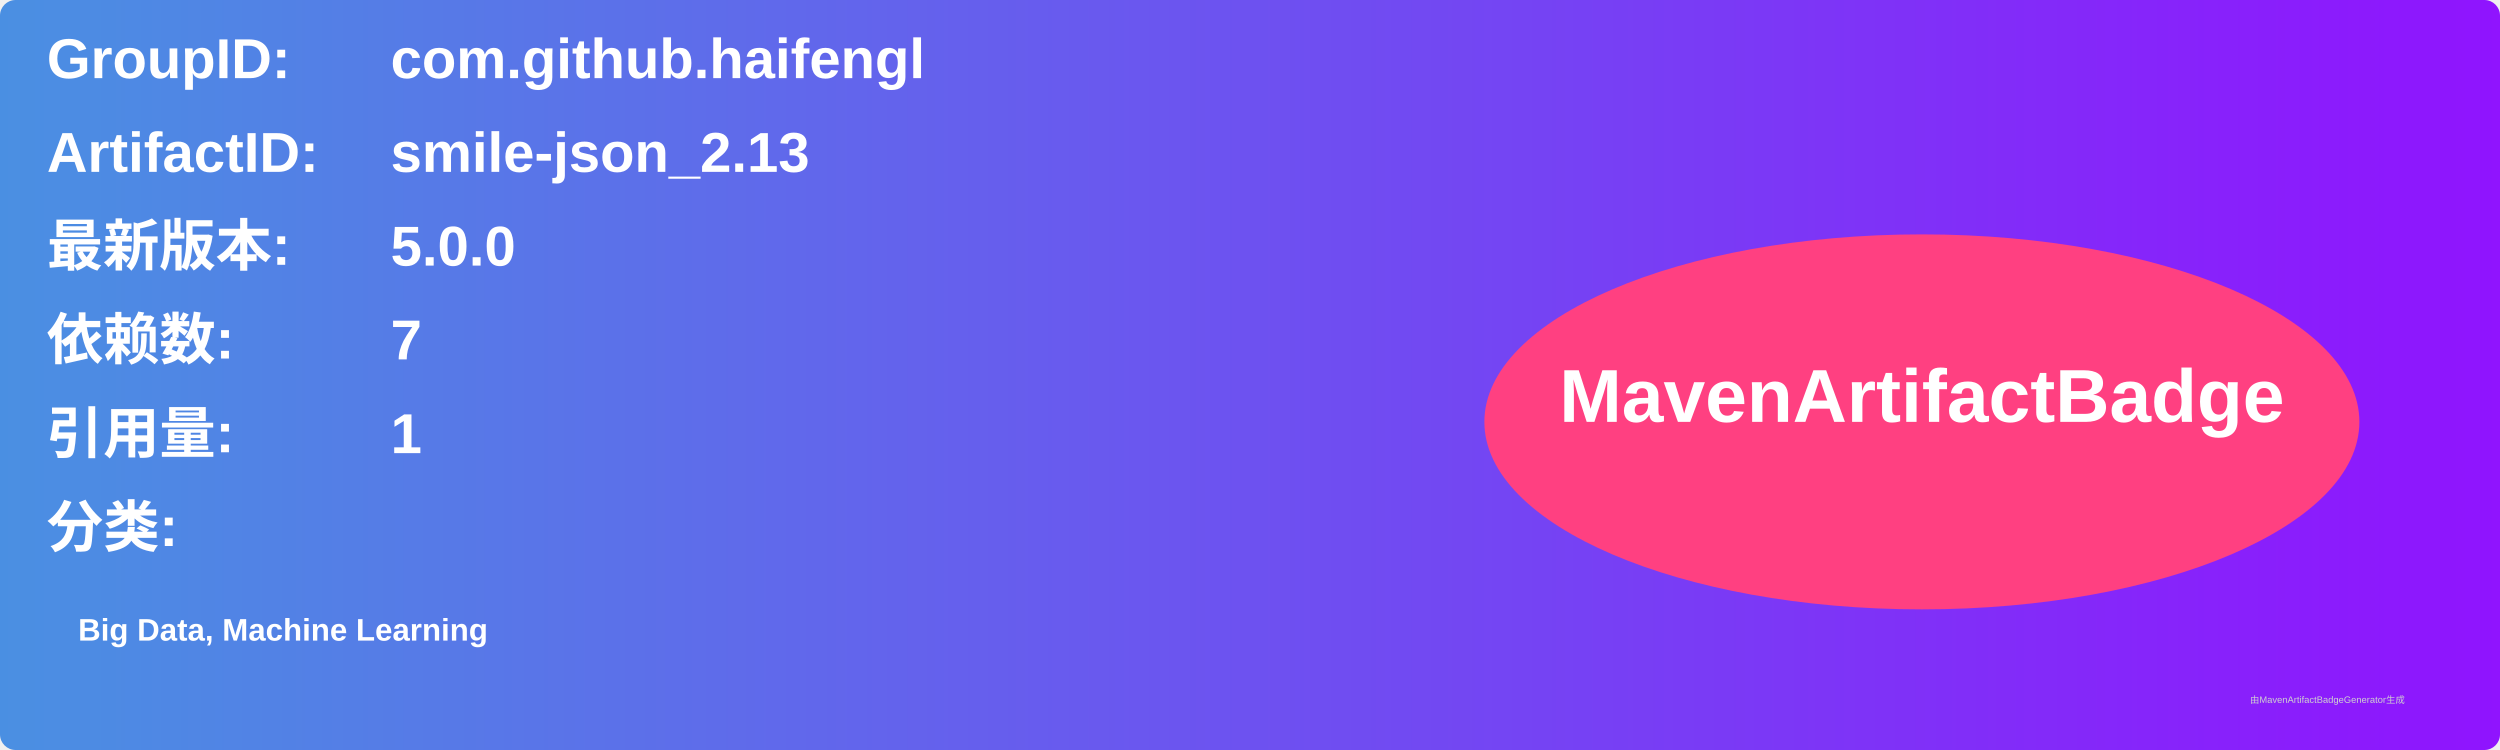
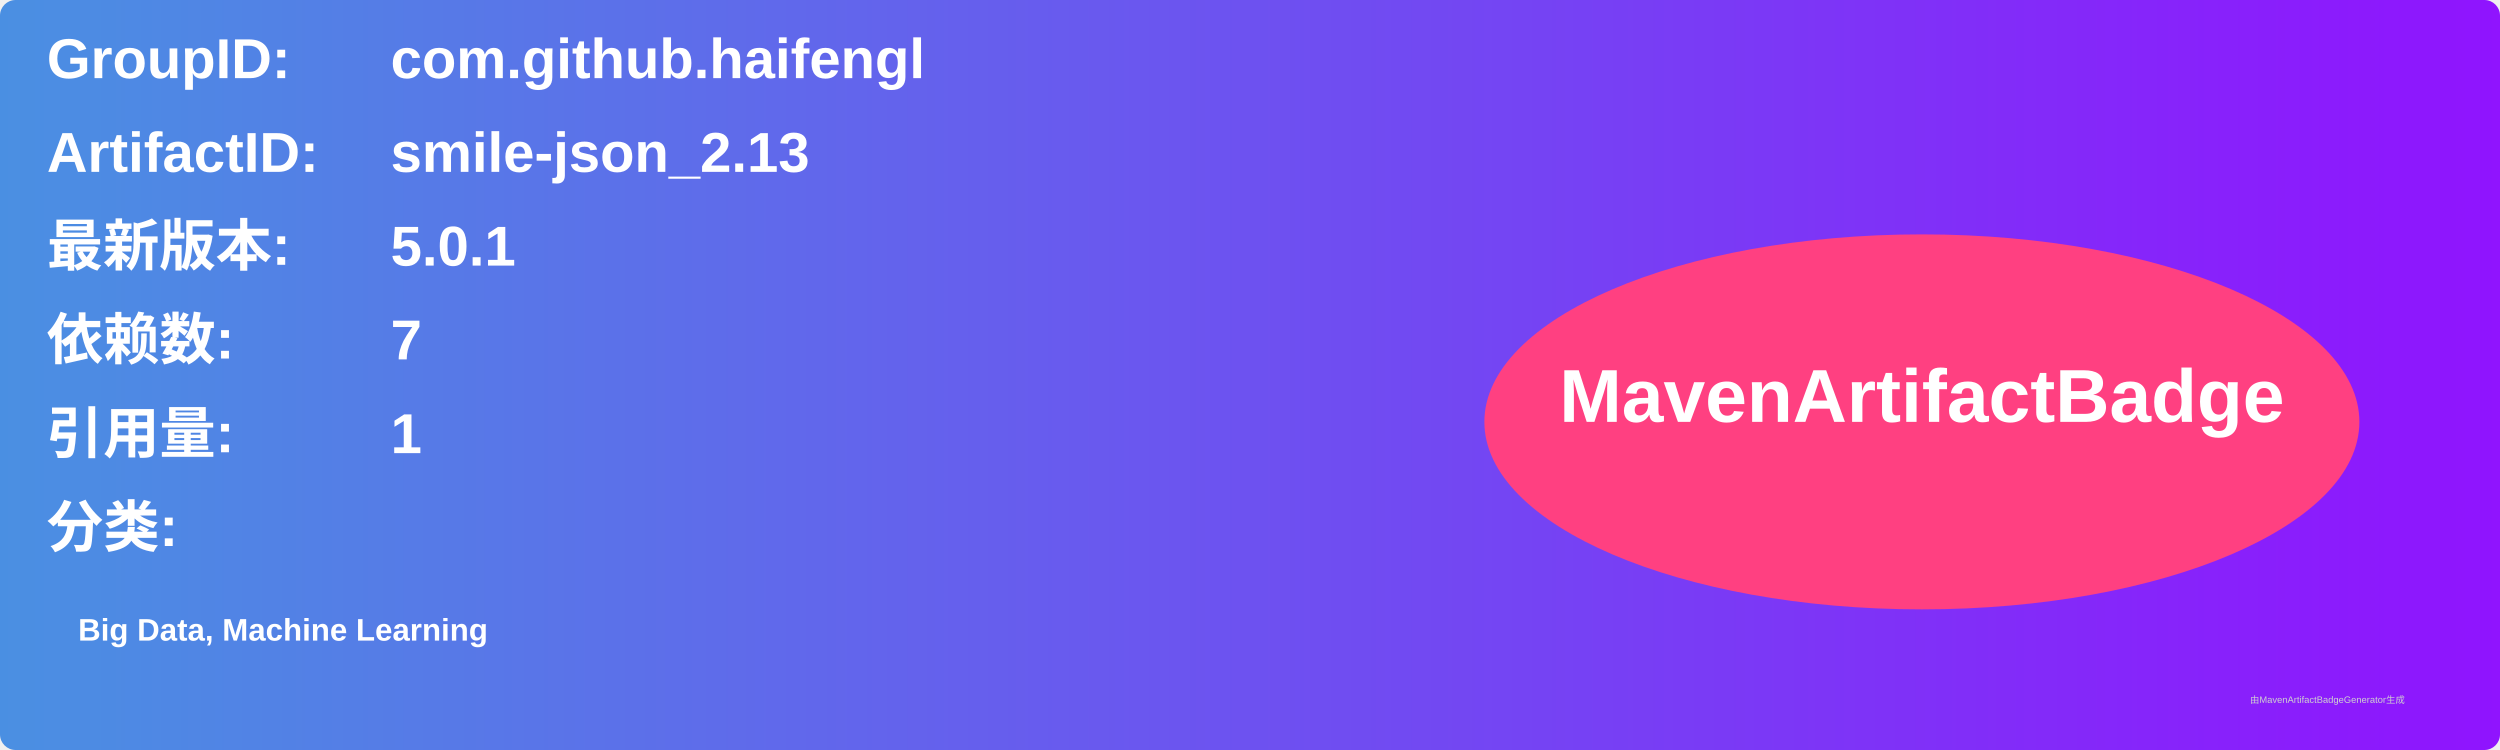
<svg xmlns="http://www.w3.org/2000/svg" width="800" height="240" viewBox="0 0 800 240">
  <linearGradient id="grad" x1="0%" y1="0%" x2="100%" y2="0%">
    <stop offset="0%" stop-color="#4a90e2" />
    <stop offset="100%" stop-color="#9013fe" />
  </linearGradient>
  <rect width="100%" height="100%" rx="5" ry="5" fill="url(#grad)" />
  <g transform="translate(15, 15)">
    <text x="0" y="10" font-family="Arial" font-size="18" fill="white" font-weight="bold" width="260">GroupID:</text>
    <text x="110" y="10" font-family="Arial" font-size="18" fill="white" font-weight="bold" width="460">com.github.haifengl</text>
    <text x="0" y="40" font-family="Arial" font-size="18" fill="white" font-weight="bold" width="260">ArtifactID:</text>
    <text x="110" y="40" font-family="Arial" font-size="18" fill="white" font-weight="bold" width="460">smile-json_2.13</text>
    <text x="0" y="70" font-family="Arial" font-size="18" fill="white" font-weight="bold">最新版本:</text>
    <text x="110" y="70" font-family="Arial" font-size="18" fill="white" font-weight="bold">
-       <tspan font-weight="bold">5.0.0</tspan>
+       <tspan font-weight="bold">5.0.1</tspan>
    </text>
    <text x="0" y="100" font-family="Arial" font-size="18" fill="white" font-weight="bold">依赖数: </text>
    <text x="110" y="100" font-family="Arial" font-size="18" fill="white">
      <tspan font-weight="bold">7</tspan>
    </text>
    <text x="0" y="130" font-family="Arial" font-size="18" fill="white" font-weight="bold">引用量: </text>
    <text x="110" y="130" font-family="Arial" font-size="18" fill="white">
      <tspan font-weight="bold">1</tspan>
    </text>
    <text x="0" y="160" font-family="Arial" font-size="18" fill="white" font-weight="bold">分类:</text>
    <text x="10" y="190" font-family="Arial" font-size="10" fill="white">
      <tspan font-weight="bold">Big Data, Machine Learning</tspan>
    </text>
    <ellipse cx="600" cy="120" rx="140" ry="60" fill="#ff4081" />
    <text x="600" y="120" text-anchor="middle" font-family="Arial" font-size="24" fill="white" font-weight="bold">MavenArtifactBadge</text>
  </g>
  <text x="720" y="225" font-family="Arial" font-size="3" fill="#d0d0d0">由MavenArtifactBadgeGenerator生成</text>
</svg>
